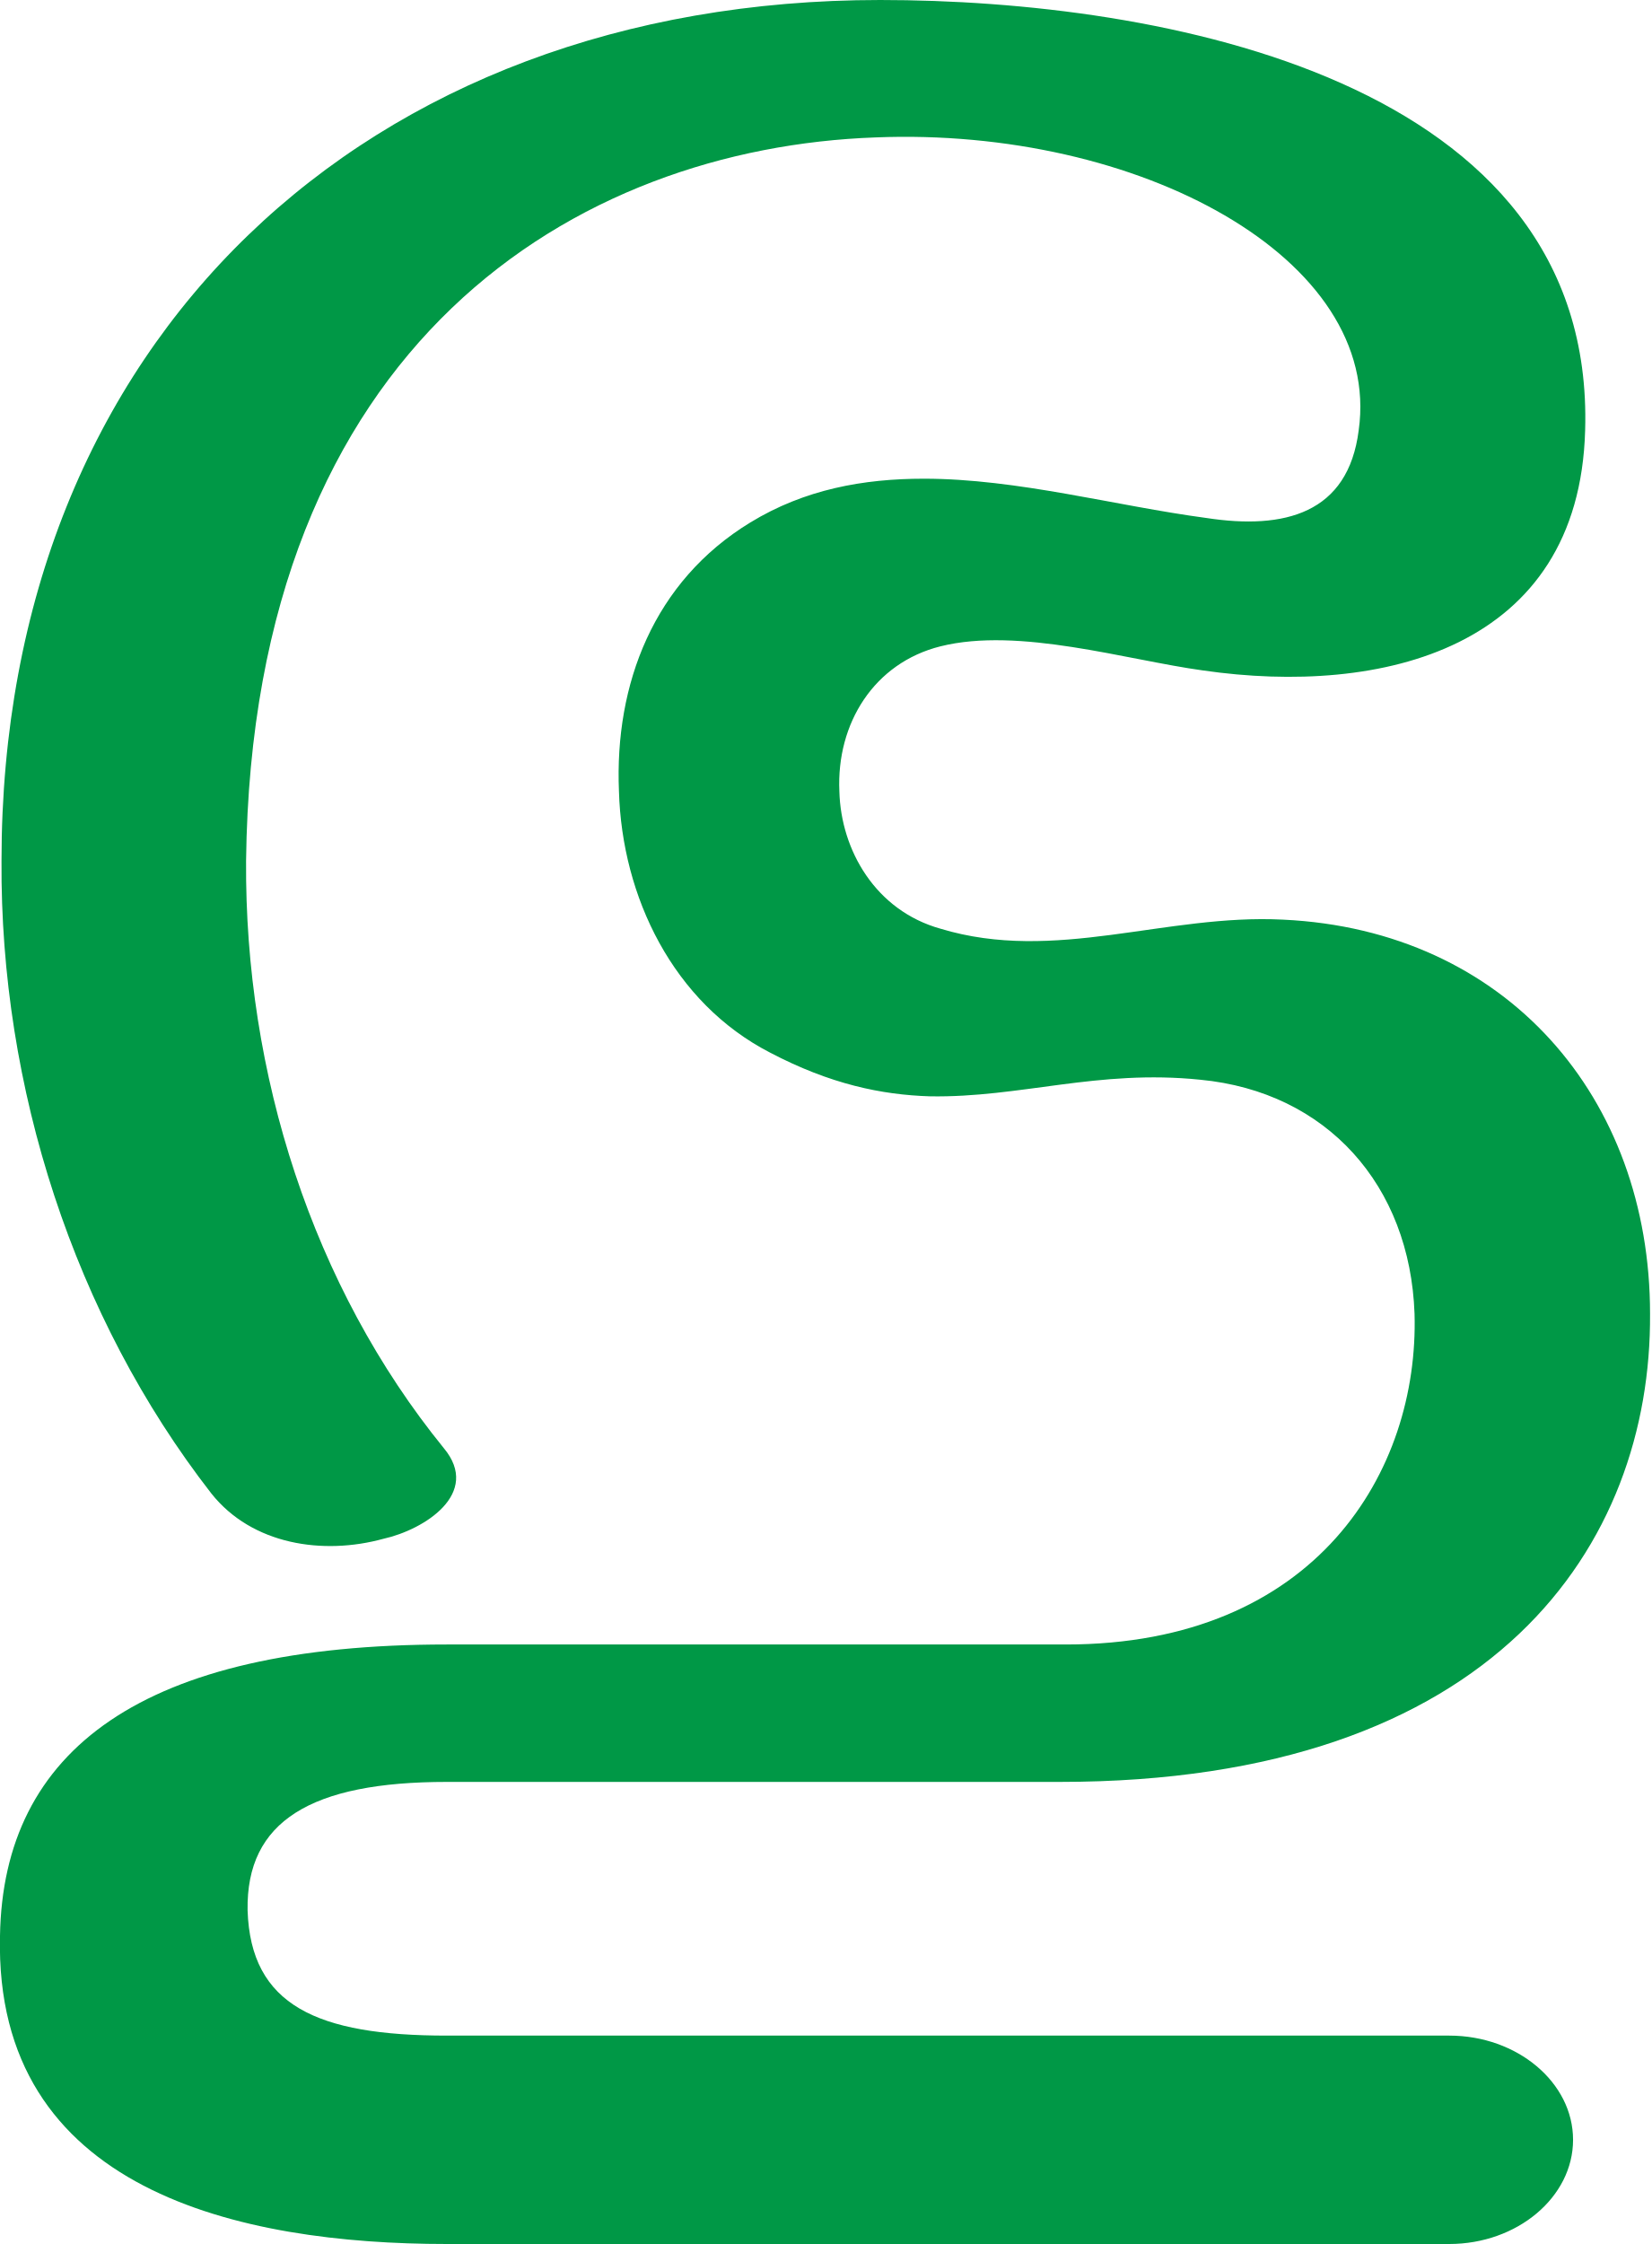
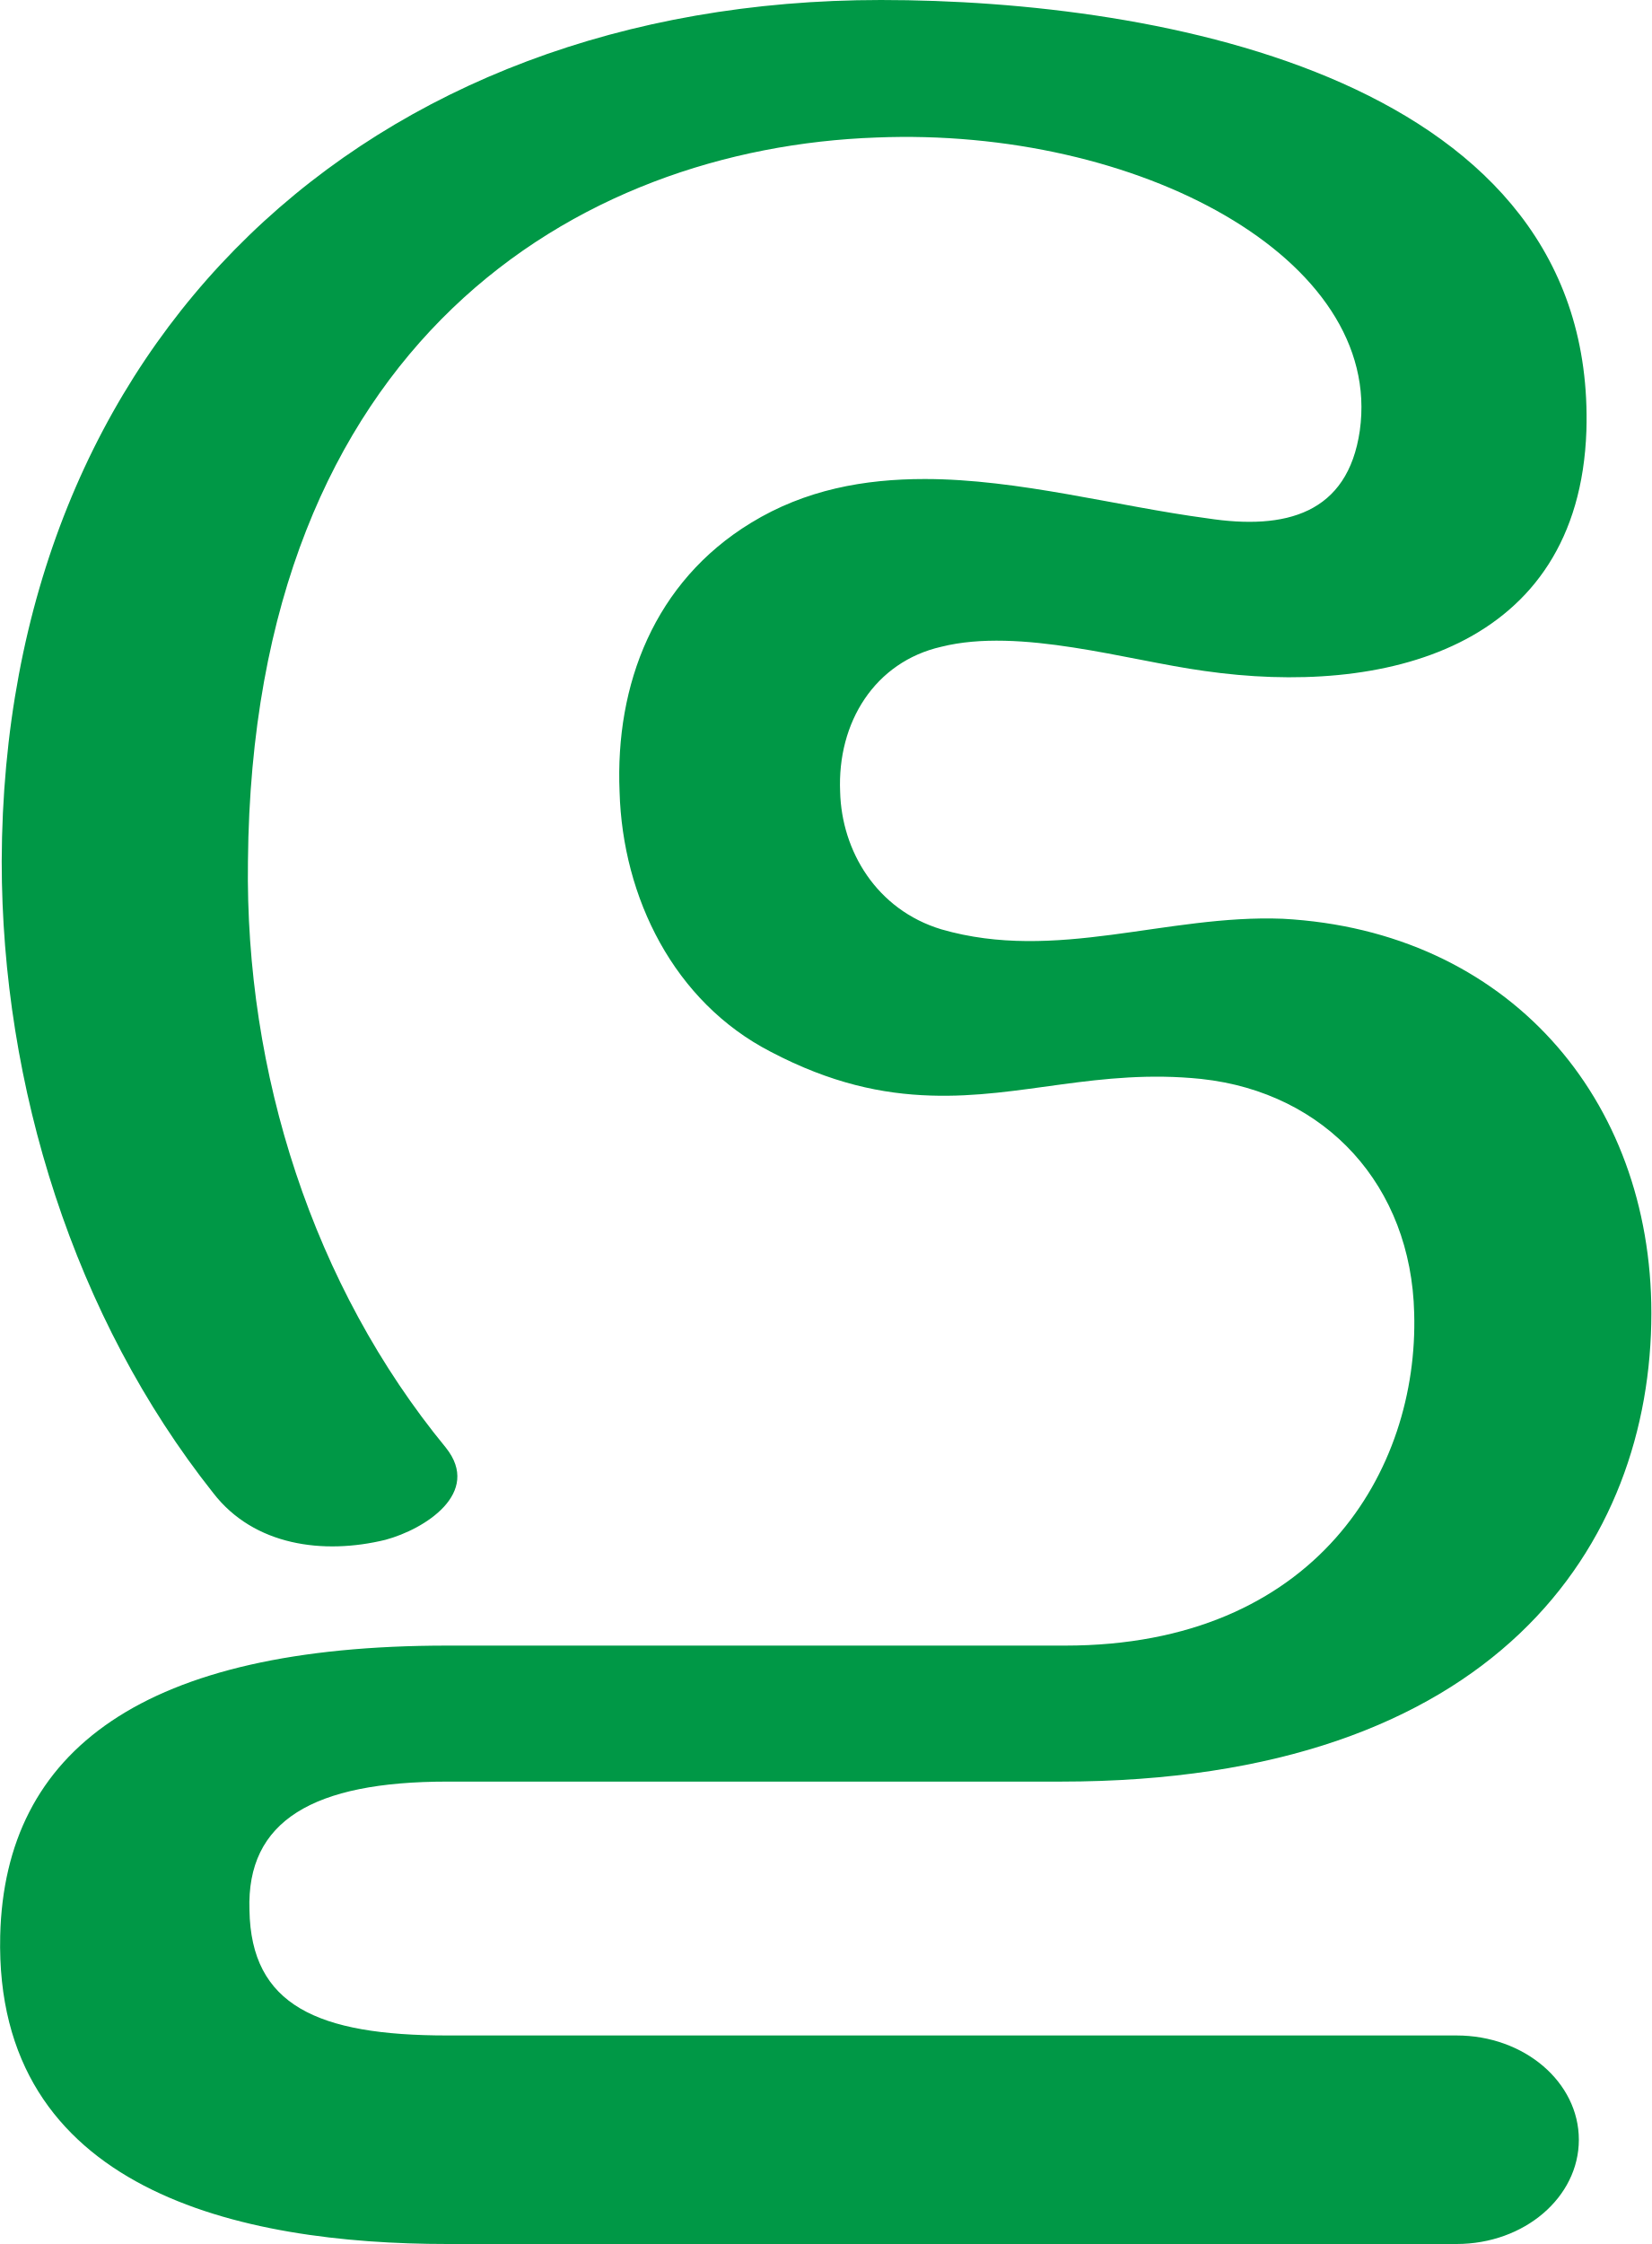
- <svg xmlns="http://www.w3.org/2000/svg" xml:space="preserve" width="1094px" height="1486px" version="1.1" style="shape-rendering:geometricPrecision; text-rendering:geometricPrecision; image-rendering:optimizeQuality; fill-rule:evenodd; clip-rule:evenodd" viewBox="0 0 1094 1486">
+ <svg xmlns="http://www.w3.org/2000/svg" xml:space="preserve" width="1094px" height="1486px" version="1.1" style="shape-rendering:geometricPrecision; text-rendering:geometricPrecision; image-rendering:optimizeQuality; fill-rule:evenodd; clip-rule:evenodd" viewBox="0 0 1093 1485">
  <defs>
    <style type="text/css">
   
    .fil0 {fill:#009846;fill-rule:nonzero}
   
  </style>
  </defs>
  <g id="Layer_x0020_1">
-     <path class="fil0" d="M556 524c1,39 24,79 67,91 76,23 149,-10 227,-6 148,7 243,118 243,261 1,152 -102,310 -391,310l-406 0c-90,0 -133,26 -132,85 2,63 46,83 132,83l664 0c45,0 82,31 82,69 0,38 -37,69 -82,69l-664 0c-137,0 -300,-35 -296,-204 2,-123 94,-193 296,-193l410 0c166,0 234,-115 231,-219 -3,-85 -58,-147 -142,-155 -68,-7 -119,12 -179,11 -32,-1 -66,-8 -106,-29 -64,-33 -98,-103 -100,-173 -3,-71 23,-139 87,-178 36,-22 75,-29 115,-29 62,0 127,18 187,26 52,8 94,-3 101,-58 16,-114 -146,-201 -320,-194 -197,7 -413,135 -417,479 -1,141 44,282 131,389 25,30 -13,54 -40,60 -40,11 -87,4 -114,-30 -91,-117 -140,-269 -139,-419 0,-345 242,-570 582,-570 185,0 474,52 467,285 -4,145 -135,176 -253,159 -51,-7 -122,-29 -174,-16 -44,11 -69,51 -67,96z" />
+     <path class="fil0" d="M556 524c1,39 24,78 67,91 76,22 149,-10 226,-7 149,8 244,119 244,261 0,152 -102,310 -391,310l-406 0c-89,0 -133,26 -131,85 1,63 45,83 131,83l668 0c45,0 81,31 81,69 0,38 -36,69 -81,69l-668 0c-137,0 -300,-35 -296,-204 3,-123 95,-192 296,-192l409 0c166,0 234,-116 231,-220 -2,-84 -58,-146 -141,-155 -68,-7 -119,13 -179,11 -32,-1 -66,-8 -106,-29 -64,-33 -98,-102 -100,-172 -3,-71 23,-139 87,-178 36,-22 75,-29 115,-29 62,0 127,18 187,26 52,8 93,-3 101,-58 16,-114 -147,-201 -320,-194 -197,7 -413,135 -416,479 -2,140 43,281 131,388 24,30 -14,54 -40,61 -41,10 -87,4 -114,-31 -92,-116 -140,-269 -140,-418 1,-345 242,-570 582,-570 185,0 474,52 467,285 -5,145 -135,176 -253,159 -51,-7 -122,-29 -174,-16 -44,10 -69,50 -67,96z" />
  </g>
</svg>
